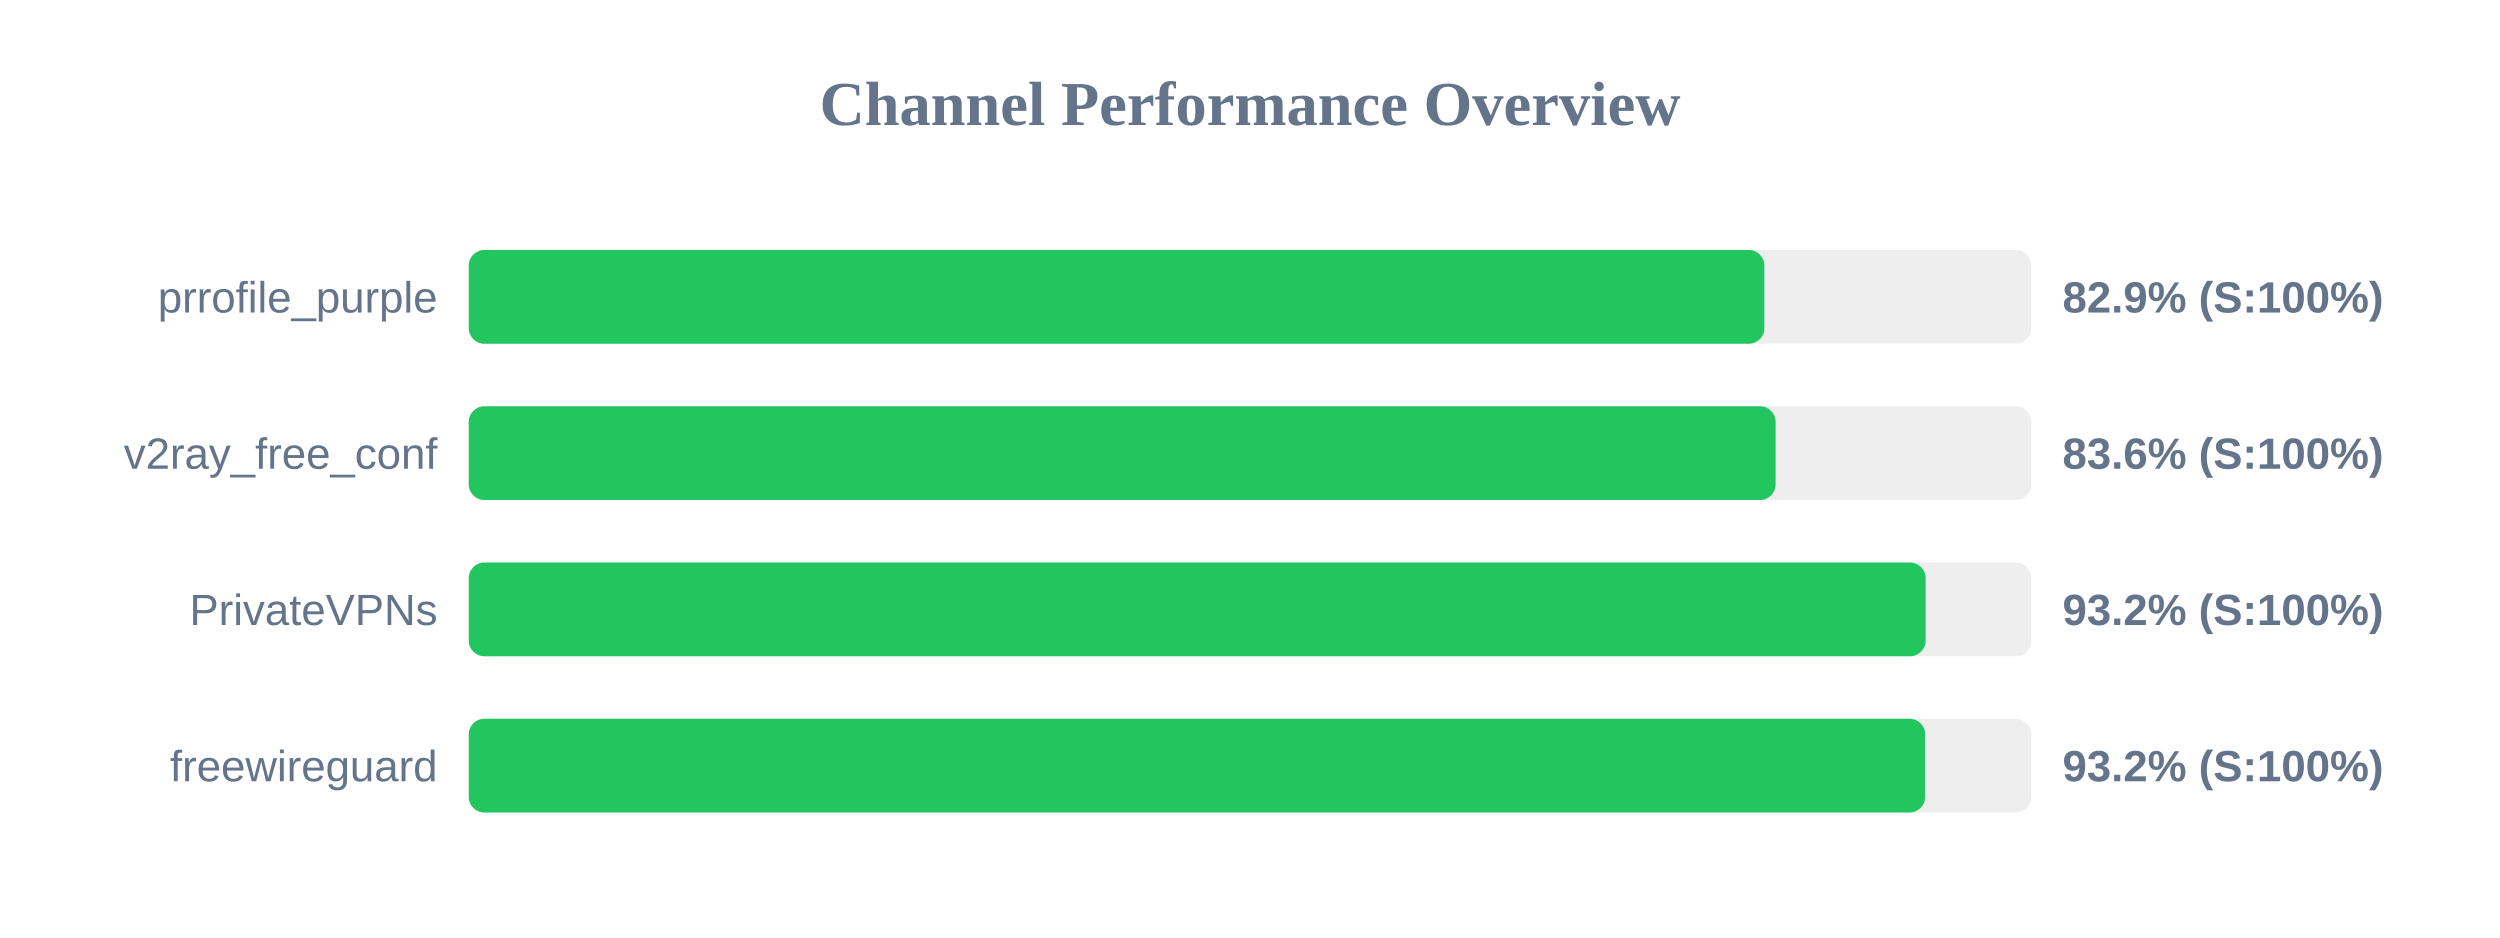
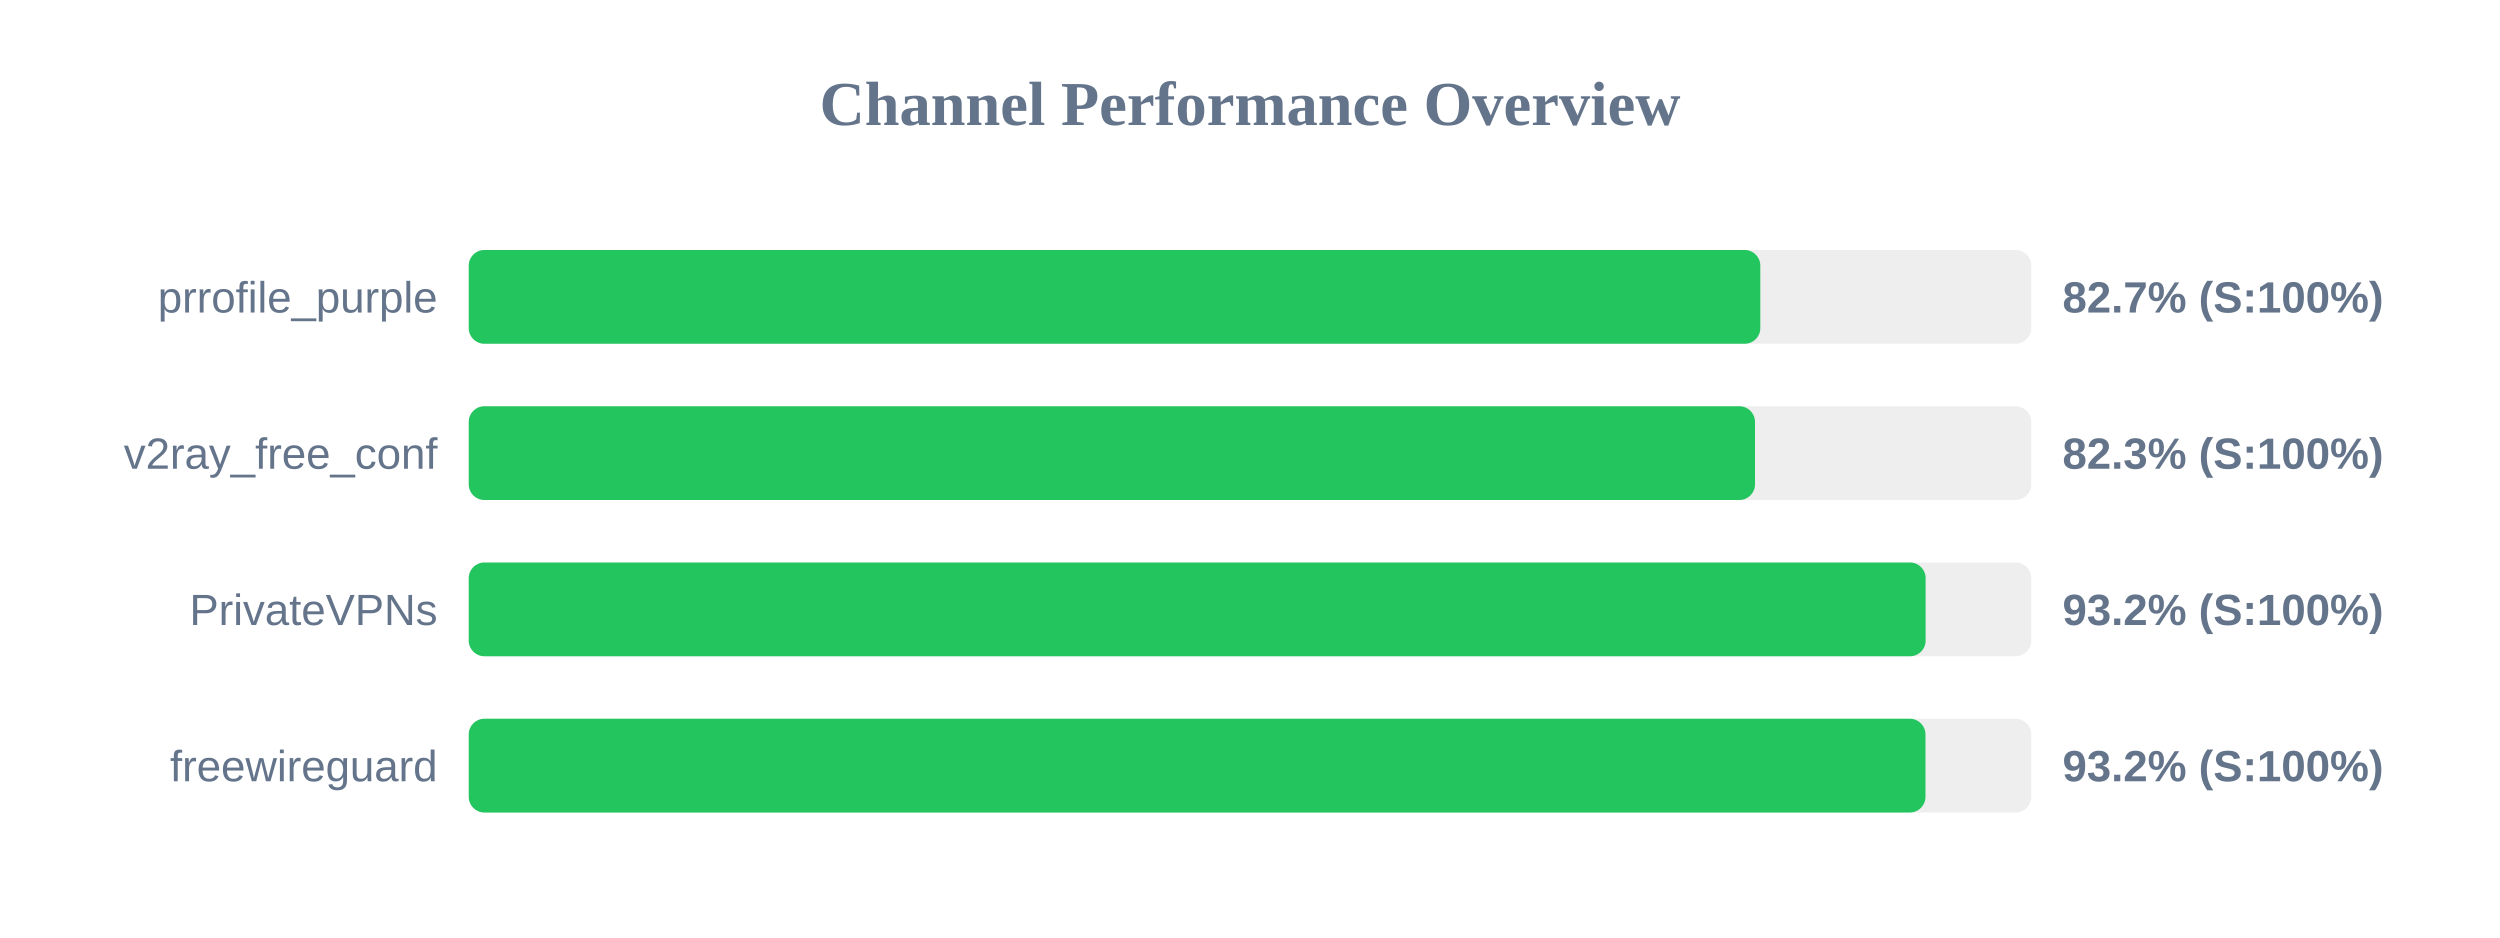
<svg xmlns="http://www.w3.org/2000/svg" width="800" height="300" version="1.1">
  <style>
        .row { font: 14px Arial; fill: #64748b; }
        .score { font: bold 14px Arial; fill: #64748b; }
    </style>
  <text x="400" y="40" text-anchor="middle" font-size="20px" font-weight="bold" fill="#64748b">Channel Performance Overview</text>
  <rect x="150" y="80" width="500" height="30" fill="#eee" rx="5" />
-   <rect x="150" y="80" width="414.6" height="30" fill="#22c55e" rx="5" />
+   <rect x="150" y="80" width="413.3" height="30" fill="#22c55e" rx="5" />
  <text x="140" y="100" text-anchor="end" class="row">prrofile_purple</text>
-   <text x="660" y="100" text-anchor="start" class="score">82.9% (S:100%)</text>
+   <text x="660" y="100" text-anchor="start" class="score">82.7% (S:100%)</text>
  <rect x="150" y="130" width="500" height="30" fill="#eee" rx="5" />
-   <rect x="150" y="130" width="418.2" height="30" fill="#22c55e" rx="5" />
+   <rect x="150" y="130" width="411.6" height="30" fill="#22c55e" rx="5" />
  <text x="140" y="150" text-anchor="end" class="row">v2ray_free_conf</text>
-   <text x="660" y="150" text-anchor="start" class="score">83.6% (S:100%)</text>
+   <text x="660" y="150" text-anchor="start" class="score">82.3% (S:100%)</text>
  <rect x="150" y="180" width="500" height="30" fill="#eee" rx="5" />
  <rect x="150" y="180" width="466.2" height="30" fill="#22c55e" rx="5" />
  <text x="140" y="200" text-anchor="end" class="row">PrivateVPNs</text>
  <text x="660" y="200" text-anchor="start" class="score">93.2% (S:100%)</text>
  <rect x="150" y="230" width="500" height="30" fill="#eee" rx="5" />
-   <rect x="150" y="230" width="466.05" height="30" fill="#22c55e" rx="5" />
+   <rect x="150" y="230" width="466.15" height="30" fill="#22c55e" rx="5" />
  <text x="140" y="250" text-anchor="end" class="row">freewireguard</text>
  <text x="660" y="250" text-anchor="start" class="score">93.2% (S:100%)</text>
</svg>
